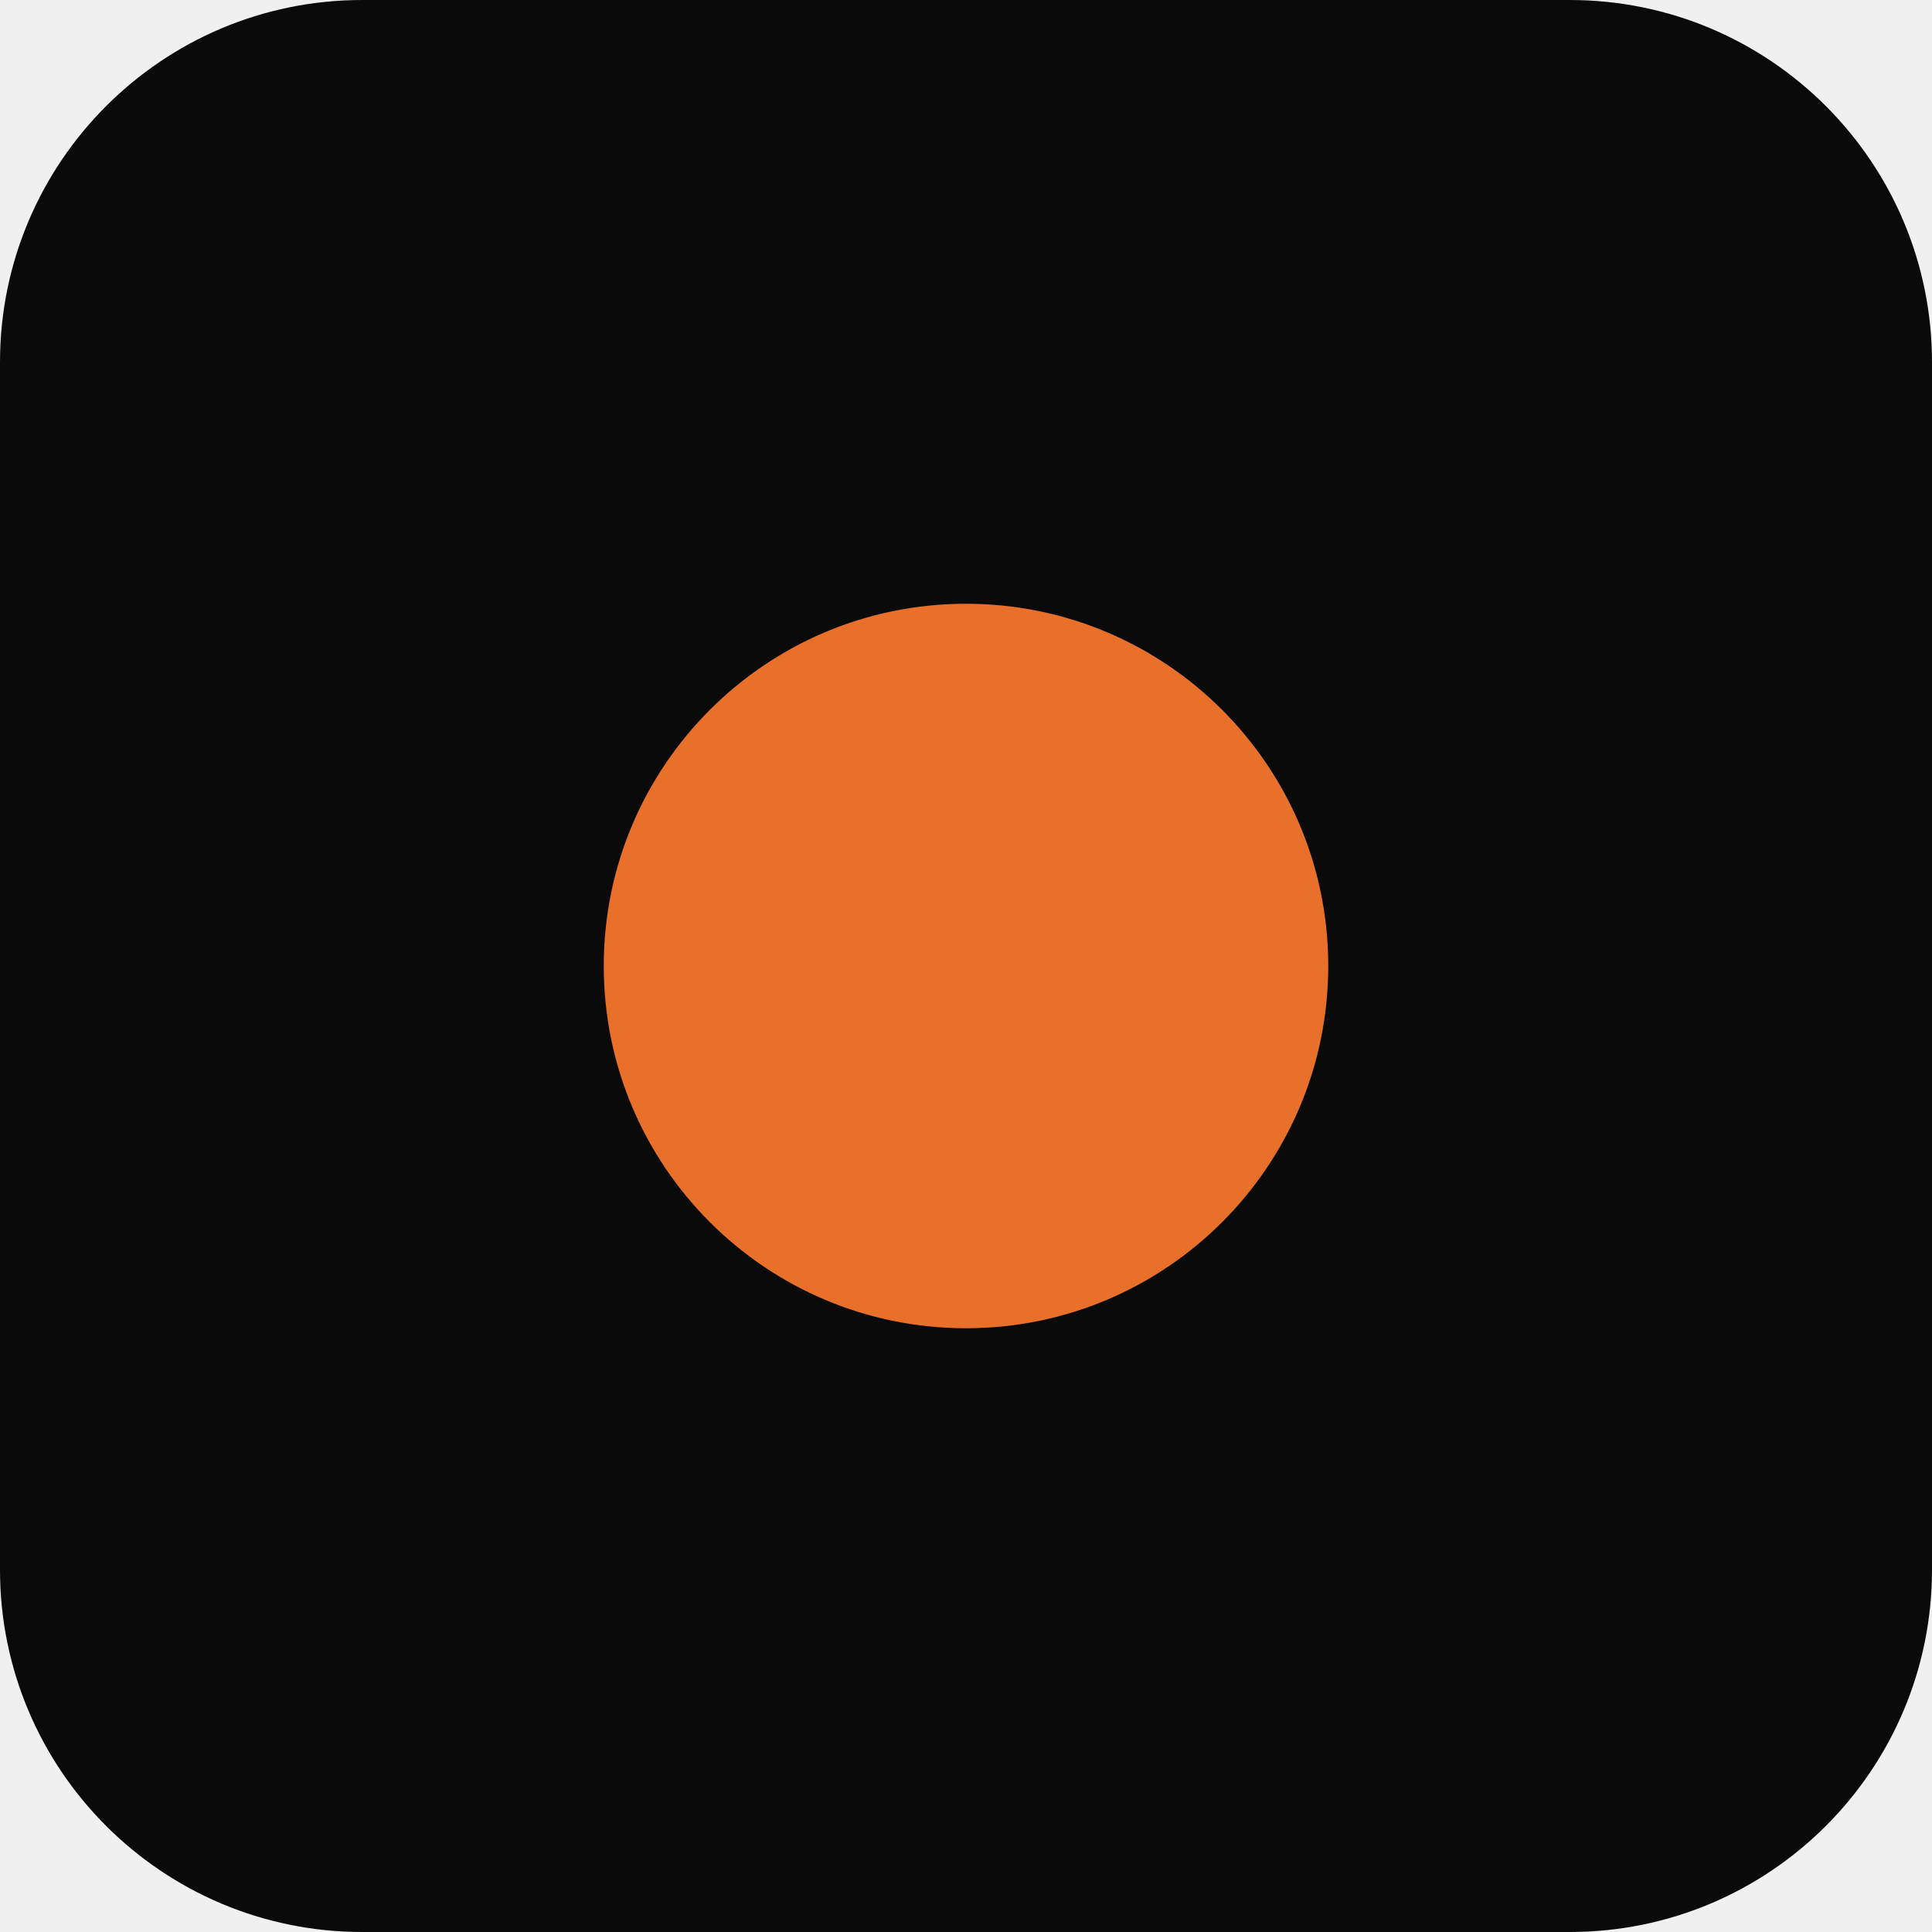
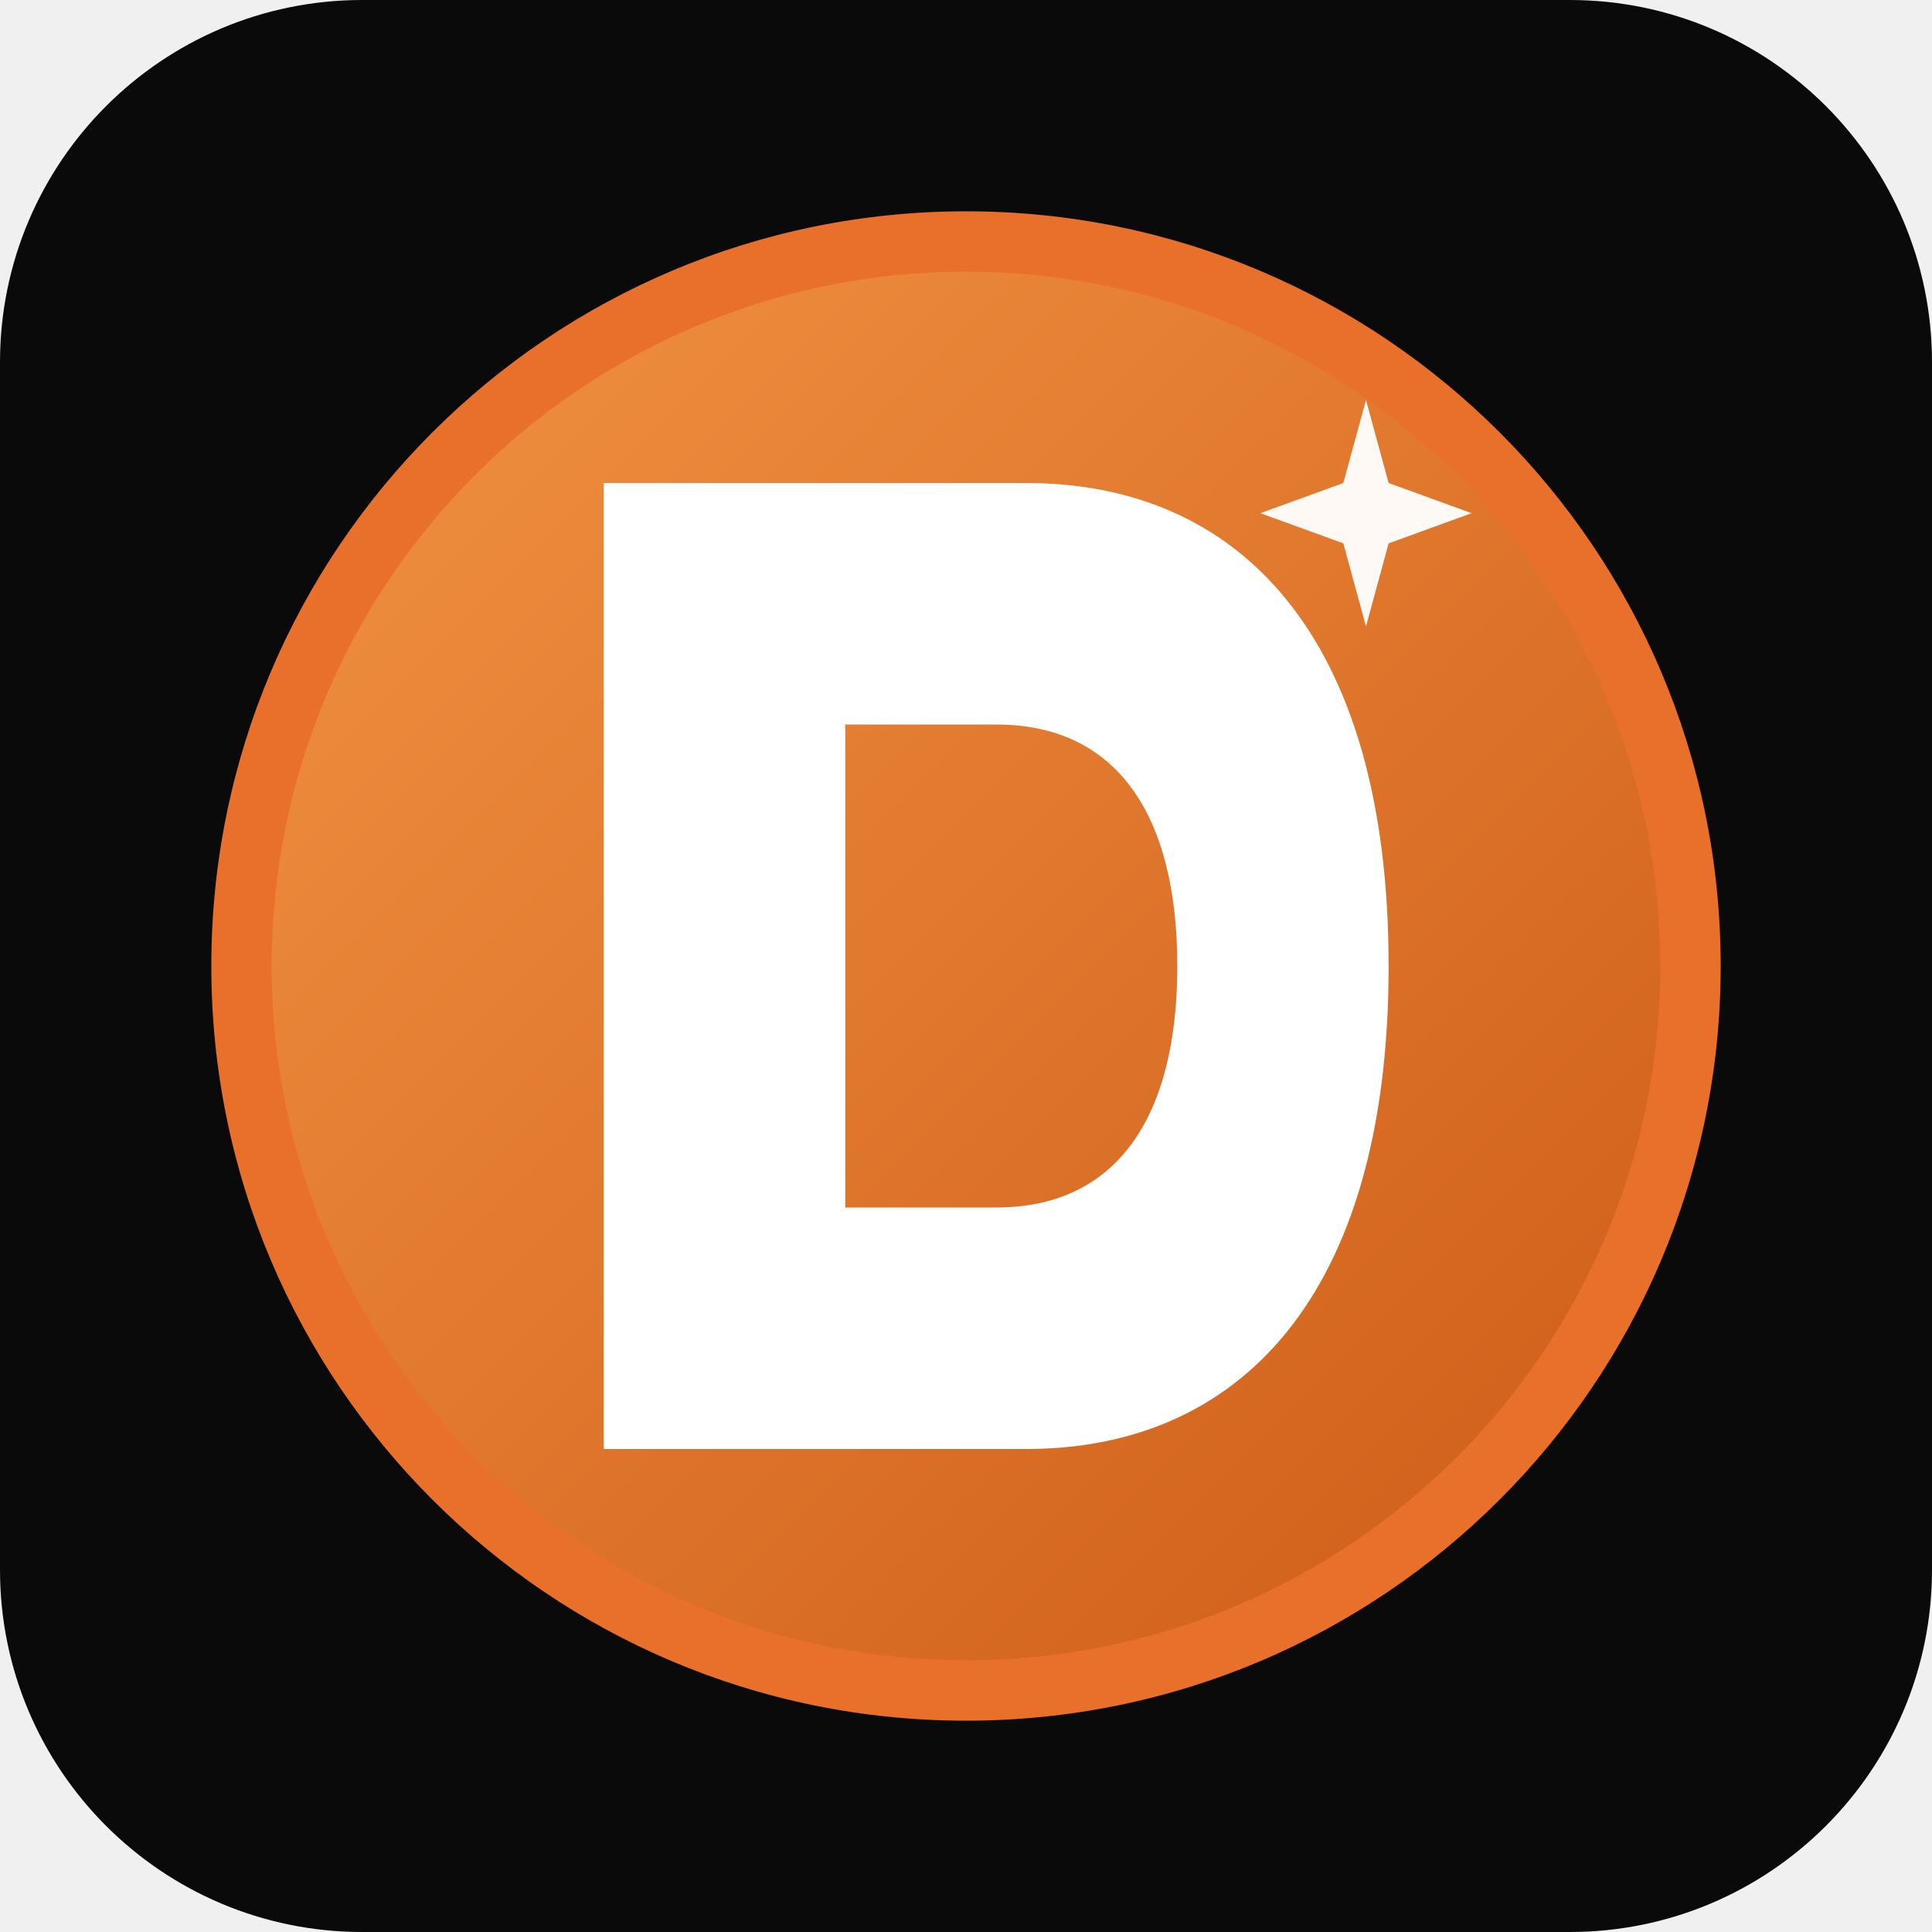
<svg xmlns="http://www.w3.org/2000/svg" viewBox="0 0 512 512" fill="none">
  <rect width="512" height="512" rx="96" fill="#0a0a0a" />
-   <circle cx="256" cy="256" r="96" fill="#e8702a" />
+   <circle cx="256" cy="256" r="200" fill="#e8702a" />
+   <circle cx="256" cy="256" r="184" fill="url(#grad)" />
+   <path d="M160 128 H272 C328 128 368 168 368 256 C368 344 328 384 272 384 H160 V128 Z M224 192 V320 H264 C296 320 312 296 312 256 C312 216 296 192 264 192 H224 Z" fill="white" />
+   <path d="M362 106 L368 128 L390 136 L368 144 L362 166 L356 144 L334 136 L356 128 Z" fill="white" opacity="0.95" />
+   <defs>
+     <linearGradient id="grad" x1="88" y1="88" x2="424" y2="424" gradientUnits="userSpaceOnUse">
+       <stop stop-color="#f09040" />
+       <stop offset="1" stop-color="#cf5e1a" />
+     </linearGradient>
+   </defs>
</svg>
